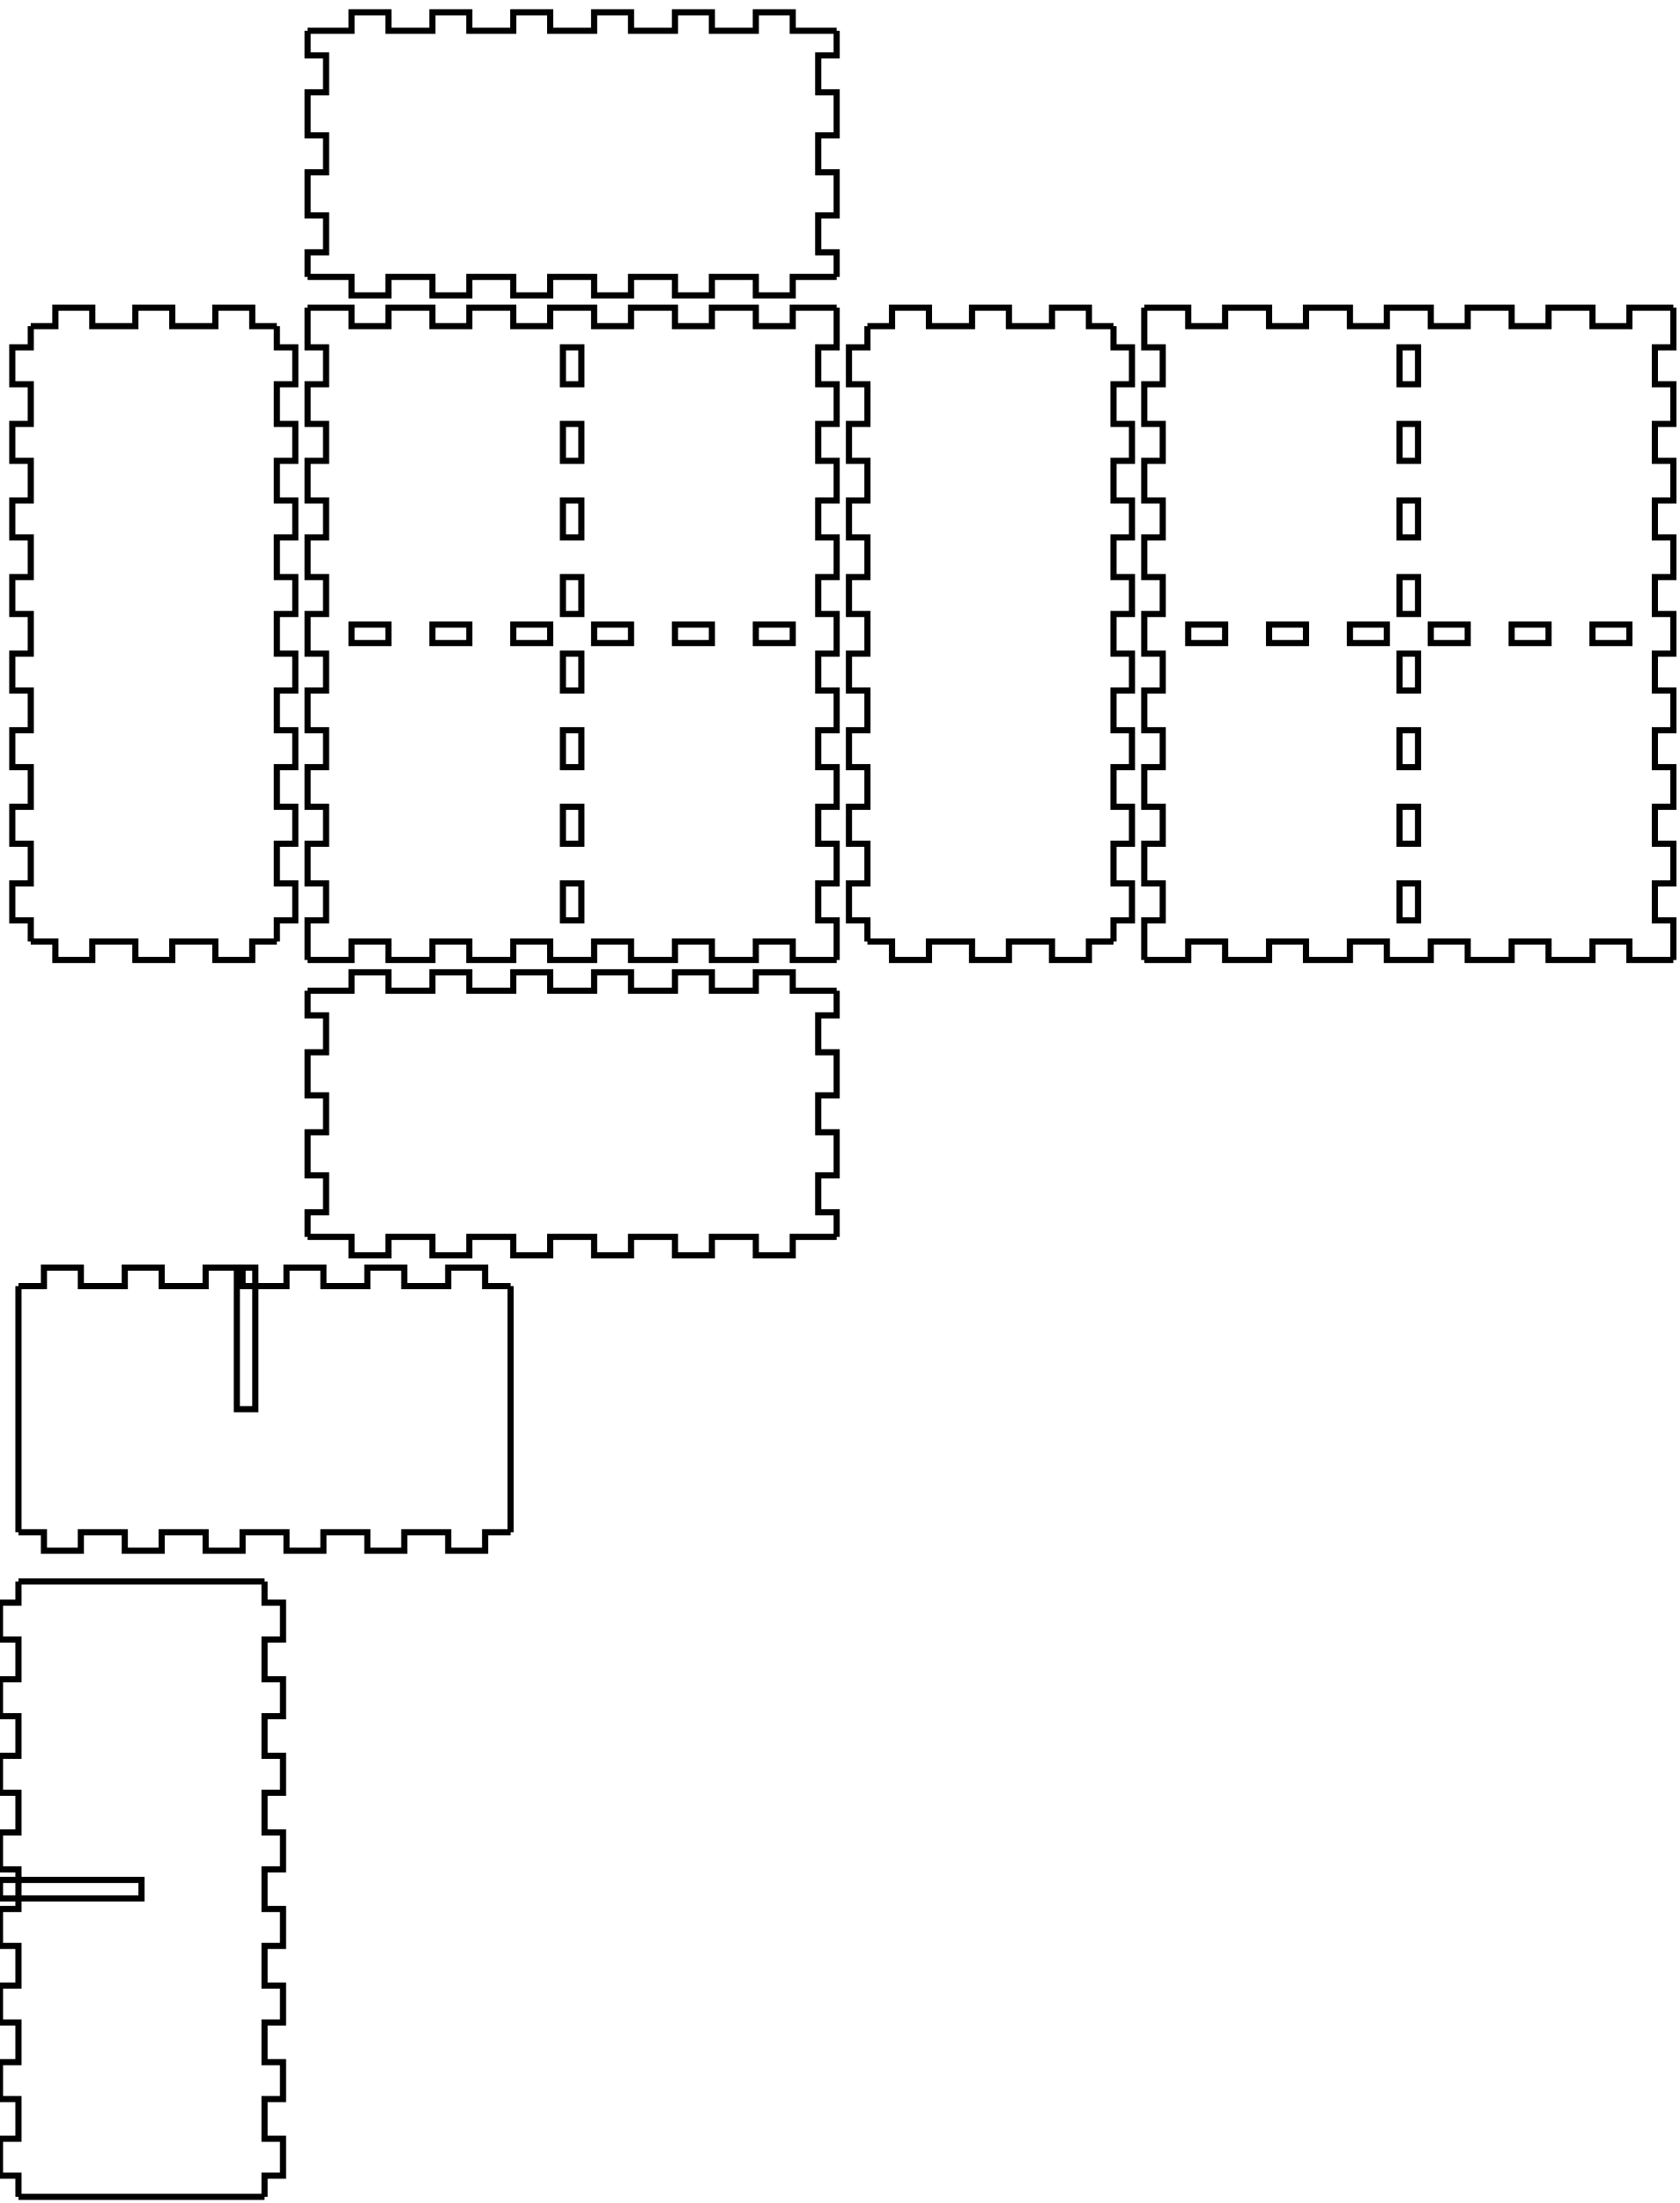
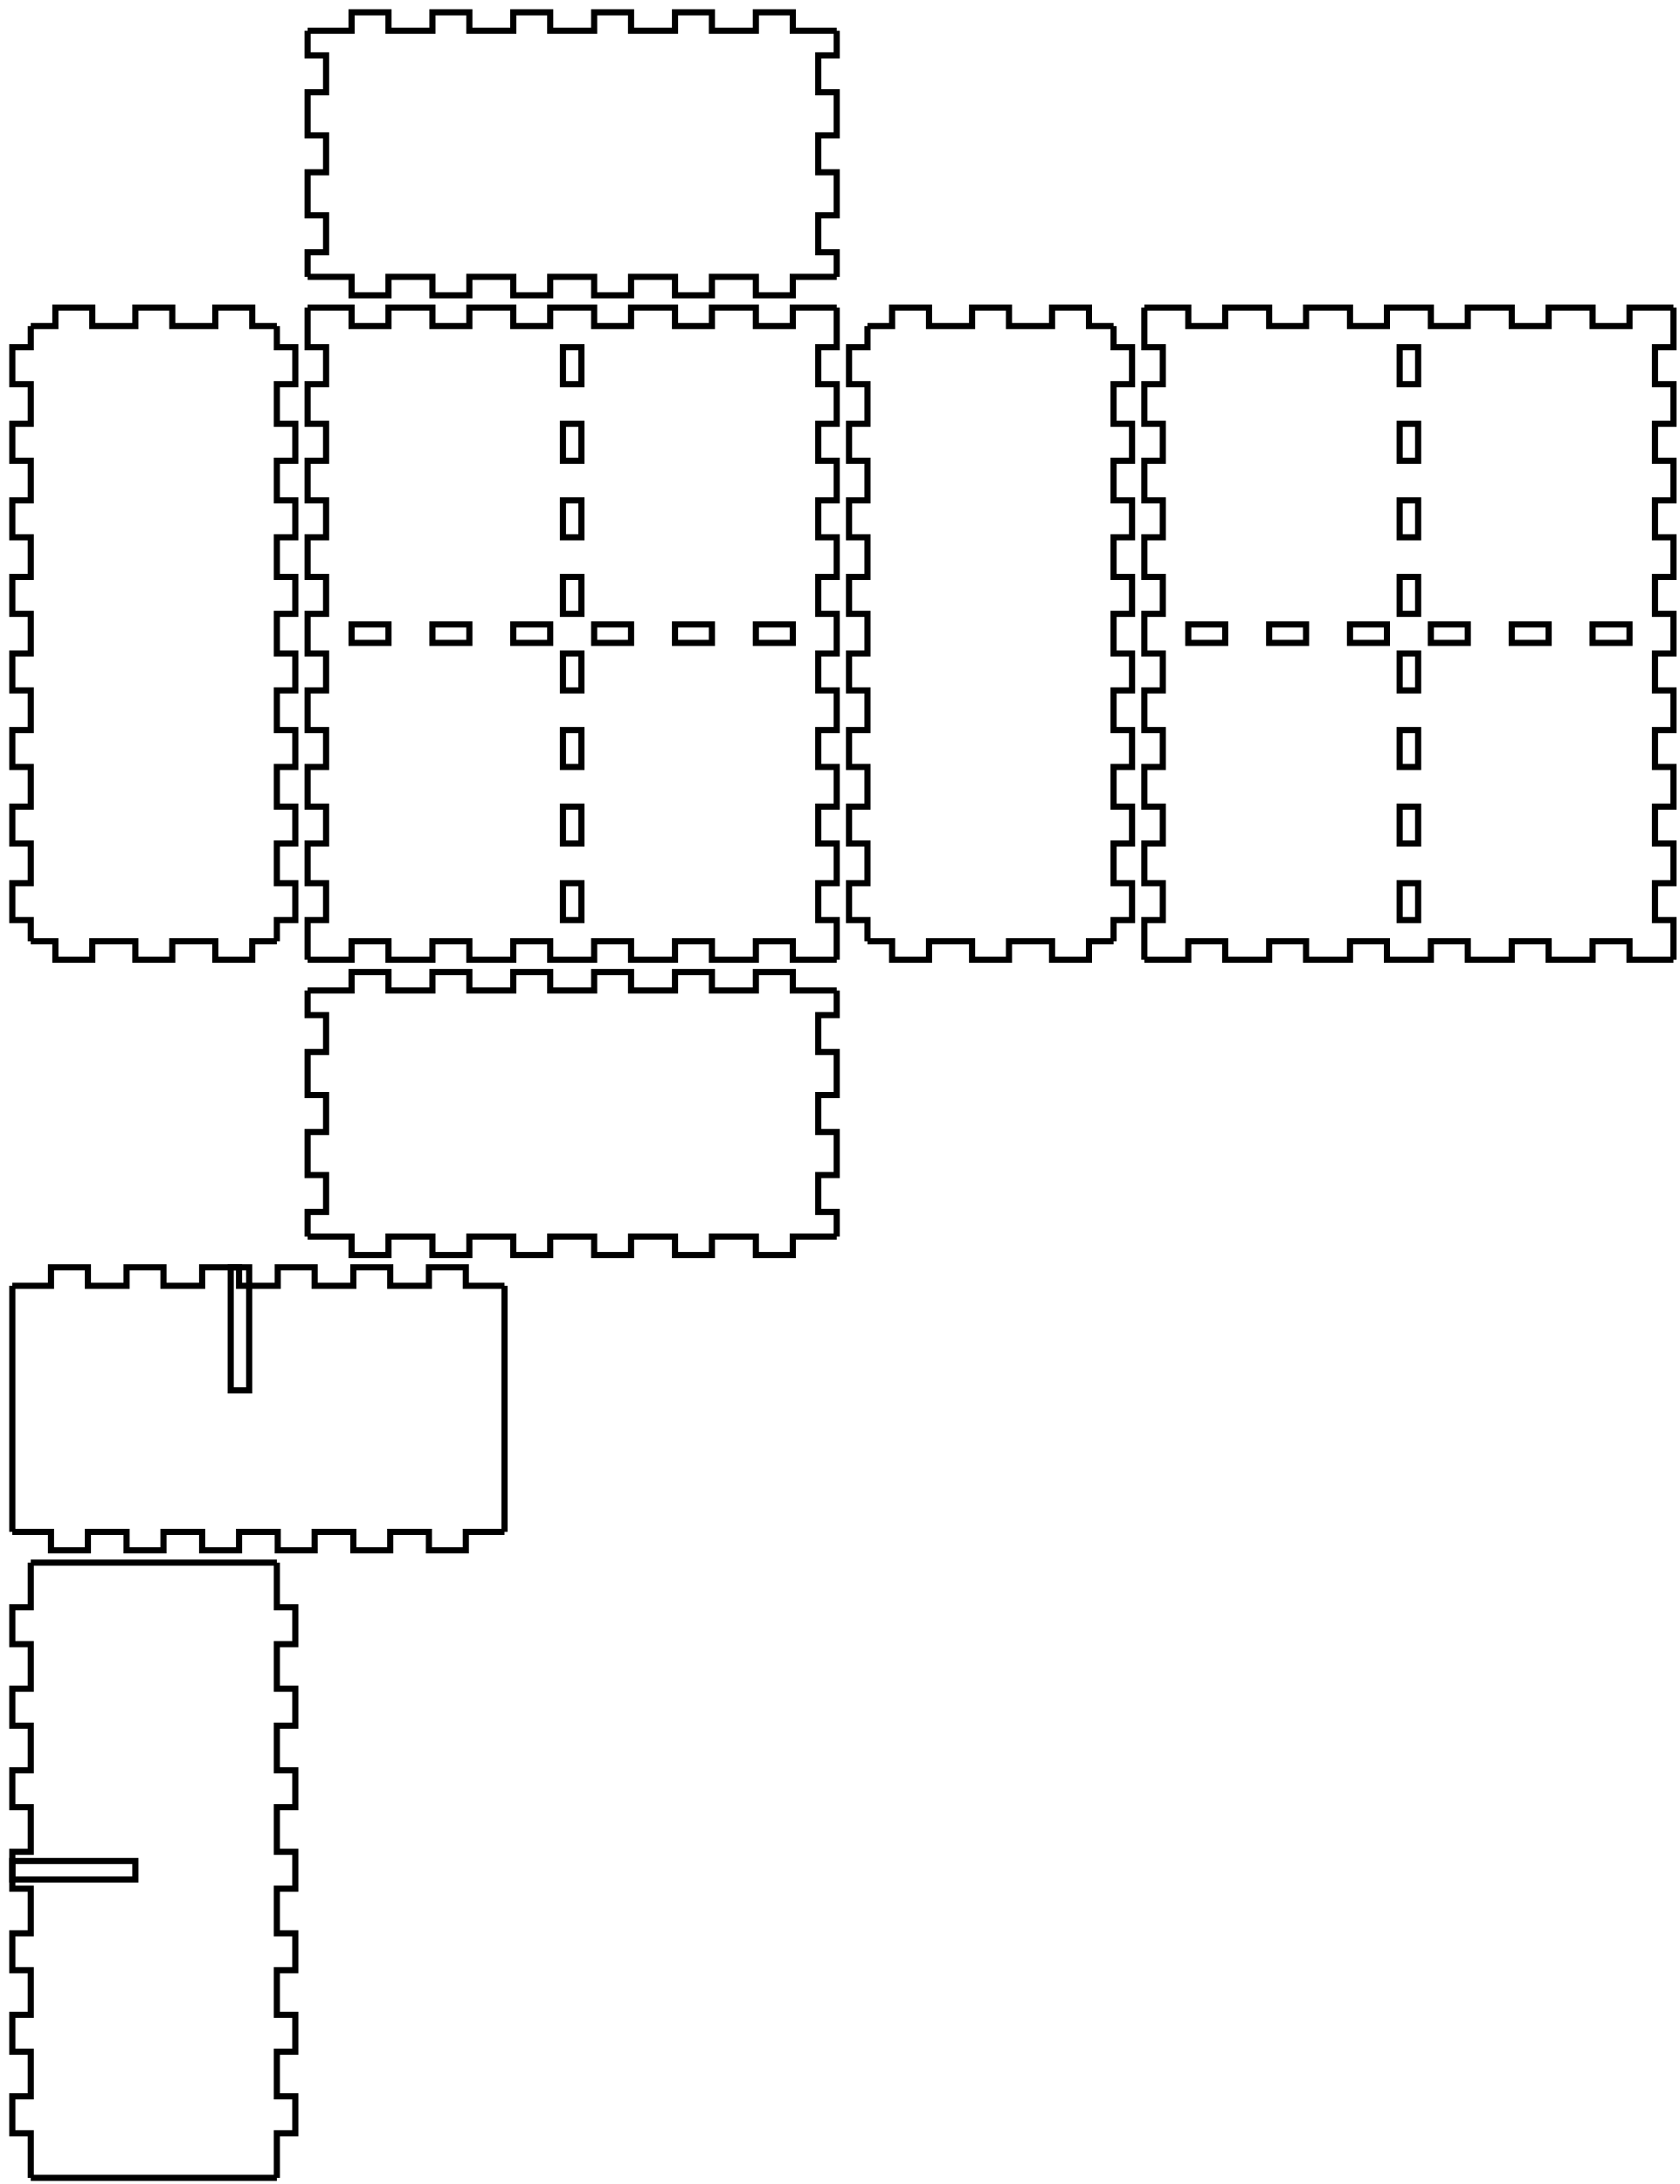
- <svg xmlns="http://www.w3.org/2000/svg" width="273mm" height="358mm" viewBox="0 0 273 358" version="1.1" id="svg5">
+ <svg xmlns="http://www.w3.org/2000/svg" width="273mm" height="355mm" viewBox="0 0 273 355" version="1.1" id="svg5">
  <defs id="defs2" />
  <g id="layer1">
    <g id="piece_001">
      <path id="side_001" style="fill:none;stroke:#000000;stroke-width:1" d="M 50 161 L 57.143 161 L 57.143 158 L 63.143 158 L 63.143 161 L 70.286 161 L 70.286 158 L 76.286 158 L 76.286 161 L 83.429 161 L 83.429 158 L 89.429 158 L 89.429 161 L 96.571 161 L 96.571 158 L 102.571 158 L 102.571 161 L 109.714 161 L 109.714 158 L 115.714 158 L 115.714 161 L 122.857 161 L 122.857 158 L 128.857 158 L 128.857 161 L 136 161" />
      <path id="side_002" style="fill:none;stroke:#000000;stroke-width:1" d="M 136 161 L 136 165 L 133 165 L 133 171 L 136 171 L 136 178 L 133 178 L 133 184 L 136 184 L 136 191 L 133 191 L 133 197 L 136 197 L 136 201" />
      <path id="side_003" style="fill:none;stroke:#000000;stroke-width:1" d="M 136 201 L 128.857 201 L 128.857 204 L 122.857 204 L 122.857 201 L 115.714 201 L 115.714 204 L 109.714 204 L 109.714 201 L 102.571 201 L 102.571 204 L 96.571 204 L 96.571 201 L 89.429 201 L 89.429 204 L 83.429 204 L 83.429 201 L 76.286 201 L 76.286 204 L 70.286 204 L 70.286 201 L 63.143 201 L 63.143 204 L 57.143 204 L 57.143 201 L 50 201" />
      <path id="side_004" style="fill:none;stroke:#000000;stroke-width:1" d="M 50 201 L 50 197 L 53 197 L 53 191 L 50 191 L 50 184 L 53 184 L 53 178 L 50 178 L 50 171 L 53 171 L 53 165 L 50 165 L 50 161" />
    </g>
    <g id="xdivider_001">
-       <path id="side_005" style="fill:none;stroke:#000000;stroke-width:1" d="M 3 209 L 7.143 209 L 7.143 206 L 13.143 206 L 13.143 209 L 20.286 209 L 20.286 206 L 26.286 206 L 26.286 209 L 33.429 209 L 33.429 206 L 39.429 206 L 39.429 209 L 46.571 209 L 46.571 206 L 52.571 206 L 52.571 209 L 59.714 209 L 59.714 206 L 65.714 206 L 65.714 209 L 72.857 209 L 72.857 206 L 78.857 206 L 78.857 209 L 83 209" />
-       <path id="side_006" style="fill:none;stroke:#000000;stroke-width:1" d="M 83 209 L 83 213 L 83 213 L 83 219 L 83 219 L 83 226 L 83 226 L 83 232 L 83 232 L 83 239 L 83 239 L 83 245 L 83 245 L 83 249" />
-       <path id="slot_001" style="fill:none;stroke:#000000;stroke-width:1" d="M 38.5 206 L 38.5 229 L 41.5 229 L 41.5 206 L 38.5 206 Z" />
-       <path id="side_007" style="fill:none;stroke:#000000;stroke-width:1" d="M 83 249 L 78.857 249 L 78.857 252 L 72.857 252 L 72.857 249 L 65.714 249 L 65.714 252 L 59.714 252 L 59.714 249 L 52.571 249 L 52.571 252 L 46.571 252 L 46.571 249 L 39.429 249 L 39.429 252 L 33.429 252 L 33.429 249 L 26.286 249 L 26.286 252 L 20.286 252 L 20.286 249 L 13.143 249 L 13.143 252 L 7.143 252 L 7.143 249 L 3 249" />
-       <path id="side_008" style="fill:none;stroke:#000000;stroke-width:1" d="M 3 249 L 3 245 L 3 245 L 3 239 L 3 239 L 3 232 L 3 232 L 3 226 L 3 226 L 3 219 L 3 219 L 3 213 L 3 213 L 3 209" />
+       <path id="side_005" style="fill:none;stroke:#000000;stroke-width:1" d="M 2 209 L 8.286 209 L 8.286 206 L 14.286 206 L 14.286 209 L 20.571 209 L 20.571 206 L 26.571 206 L 26.571 209 L 32.857 209 L 32.857 206 L 38.857 206 L 38.857 209 L 45.143 209 L 45.143 206 L 51.143 206 L 51.143 209 L 57.429 209 L 57.429 206 L 63.429 206 L 63.429 209 L 69.714 209 L 69.714 206 L 75.714 206 L 75.714 209 L 82 209" />
+       <path id="side_006" style="fill:none;stroke:#000000;stroke-width:1" d="M 82 209 L 82 213 L 82 213 L 82 219 L 82 219 L 82 226 L 82 226 L 82 232 L 82 232 L 82 239 L 82 239 L 82 245 L 82 245 L 82 249" />
+       <path id="slot_001" style="fill:none;stroke:#000000;stroke-width:1" d="M 37.5 206 L 37.5 226 L 40.5 226 L 40.5 206 L 37.5 206 Z" />
+       <path id="side_007" style="fill:none;stroke:#000000;stroke-width:1" d="M 82 249 L 75.714 249 L 75.714 252 L 69.714 252 L 69.714 249 L 63.429 249 L 63.429 252 L 57.429 252 L 57.429 249 L 51.143 249 L 51.143 252 L 45.143 252 L 45.143 249 L 38.857 249 L 38.857 252 L 32.857 252 L 32.857 249 L 26.571 249 L 26.571 252 L 20.571 252 L 20.571 249 L 14.286 249 L 14.286 252 L 8.286 252 L 8.286 249 L 2 249" />
+       <path id="side_008" style="fill:none;stroke:#000000;stroke-width:1" d="M 2 249 L 2 245 L 2 245 L 2 239 L 2 239 L 2 232 L 2 232 L 2 226 L 2 226 L 2 219 L 2 219 L 2 213 L 2 213 L 2 209" />
    </g>
    <g id="piece_002">
      <path id="side_009" style="fill:none;stroke:#000000;stroke-width:1" d="M 5 53 L 9 53 L 9 50 L 15 50 L 15 53 L 22 53 L 22 50 L 28 50 L 28 53 L 35 53 L 35 50 L 41 50 L 41 53 L 45 53" />
      <path id="side_010" style="fill:none;stroke:#000000;stroke-width:1" d="M 45 53 L 45 56.444 L 48 56.444 L 48 62.444 L 45 62.444 L 45 68.889 L 48 68.889 L 48 74.889 L 45 74.889 L 45 81.333 L 48 81.333 L 48 87.333 L 45 87.333 L 45 93.778 L 48 93.778 L 48 99.778 L 45 99.778 L 45 106.222 L 48 106.222 L 48 112.222 L 45 112.222 L 45 118.667 L 48 118.667 L 48 124.667 L 45 124.667 L 45 131.111 L 48 131.111 L 48 137.111 L 45 137.111 L 45 143.556 L 48 143.556 L 48 149.556 L 45 149.556 L 45 153" />
      <path id="side_011" style="fill:none;stroke:#000000;stroke-width:1" d="M 45 153 L 41 153 L 41 156 L 35 156 L 35 153 L 28 153 L 28 156 L 22 156 L 22 153 L 15 153 L 15 156 L 9 156 L 9 153 L 5 153" />
      <path id="side_012" style="fill:none;stroke:#000000;stroke-width:1" d="M 5 153 L 5 149.556 L 2 149.556 L 2 143.556 L 5 143.556 L 5 137.111 L 2 137.111 L 2 131.111 L 5 131.111 L 5 124.667 L 2 124.667 L 2 118.667 L 5 118.667 L 5 112.222 L 2 112.222 L 2 106.222 L 5 106.222 L 5 99.778 L 2 99.778 L 2 93.778 L 5 93.778 L 5 87.333 L 2 87.333 L 2 81.333 L 5 81.333 L 5 74.889 L 2 74.889 L 2 68.889 L 5 68.889 L 5 62.444 L 2 62.444 L 2 56.444 L 5 56.444 L 5 53" />
    </g>
    <g id="ydivider_001">
-       <path id="side_013" style="fill:none;stroke:#000000;stroke-width:1" d="M 3 257 L 7 257 L 7 257 L 13 257 L 13 257 L 20 257 L 20 257 L 26 257 L 26 257 L 33 257 L 33 257 L 39 257 L 39 257 L 43 257" />
-       <path id="slot_002" style="fill:none;stroke:#000000;stroke-width:1" d="M 0 305.5 L 23 305.5 L 23 308.5 L 0 308.5 L 0 305.5 Z" />
-       <path id="side_014" style="fill:none;stroke:#000000;stroke-width:1" d="M 43 257 L 43 260.444 L 46 260.444 L 46 266.444 L 43 266.444 L 43 272.889 L 46 272.889 L 46 278.889 L 43 278.889 L 43 285.333 L 46 285.333 L 46 291.333 L 43 291.333 L 43 297.778 L 46 297.778 L 46 303.778 L 43 303.778 L 43 310.222 L 46 310.222 L 46 316.222 L 43 316.222 L 43 322.667 L 46 322.667 L 46 328.667 L 43 328.667 L 43 335.111 L 46 335.111 L 46 341.111 L 43 341.111 L 43 347.556 L 46 347.556 L 46 353.556 L 43 353.556 L 43 357" />
-       <path id="side_015" style="fill:none;stroke:#000000;stroke-width:1" d="M 43 357 L 39 357 L 39 357 L 33 357 L 33 357 L 26 357 L 26 357 L 20 357 L 20 357 L 13 357 L 13 357 L 7 357 L 7 357 L 3 357" />
-       <path id="side_016" style="fill:none;stroke:#000000;stroke-width:1" d="M 3 357 L 3 353.556 L 0 353.556 L 0 347.556 L 3 347.556 L 3 341.111 L 0 341.111 L 0 335.111 L 3 335.111 L 3 328.667 L 0 328.667 L 0 322.667 L 3 322.667 L 3 316.222 L 0 316.222 L 0 310.222 L 3 310.222 L 3 303.778 L 0 303.778 L 0 297.778 L 3 297.778 L 3 291.333 L 0 291.333 L 0 285.333 L 3 285.333 L 3 278.889 L 0 278.889 L 0 272.889 L 3 272.889 L 3 266.444 L 0 266.444 L 0 260.444 L 3 260.444 L 3 257" />
+       <path id="side_013" style="fill:none;stroke:#000000;stroke-width:1" d="M 5 254 L 9 254 L 9 254 L 15 254 L 15 254 L 22 254 L 22 254 L 28 254 L 28 254 L 35 254 L 35 254 L 41 254 L 41 254 L 45 254" />
+       <path id="slot_002" style="fill:none;stroke:#000000;stroke-width:1" d="M 2 302.5 L 22 302.5 L 22 305.5 L 2 305.5 L 2 302.5 Z" />
+       <path id="side_014" style="fill:none;stroke:#000000;stroke-width:1" d="M 45 254 L 45 261.25 L 48 261.25 L 48 267.25 L 45 267.25 L 45 274.5 L 48 274.5 L 48 280.5 L 45 280.5 L 45 287.75 L 48 287.75 L 48 293.75 L 45 293.75 L 45 301 L 48 301 L 48 307 L 45 307 L 45 314.25 L 48 314.25 L 48 320.25 L 45 320.25 L 45 327.5 L 48 327.5 L 48 333.5 L 45 333.5 L 45 340.75 L 48 340.75 L 48 346.75 L 45 346.75 L 45 354" />
+       <path id="side_015" style="fill:none;stroke:#000000;stroke-width:1" d="M 45 354 L 41 354 L 41 354 L 35 354 L 35 354 L 28 354 L 28 354 L 22 354 L 22 354 L 15 354 L 15 354 L 9 354 L 9 354 L 5 354" />
+       <path id="side_016" style="fill:none;stroke:#000000;stroke-width:1" d="M 5 354 L 5 346.75 L 2 346.75 L 2 340.75 L 5 340.75 L 5 333.5 L 2 333.5 L 2 327.5 L 5 327.5 L 5 320.25 L 2 320.25 L 2 314.25 L 5 314.25 L 5 307 L 2 307 L 2 301 L 5 301 L 5 293.75 L 2 293.75 L 2 287.75 L 5 287.75 L 5 280.5 L 2 280.5 L 2 274.5 L 5 274.5 L 5 267.25 L 2 267.25 L 2 261.25 L 5 261.25 L 5 254" />
    </g>
    <g id="piece_003">
      <path id="side_017" style="fill:none;stroke:#000000;stroke-width:1" d="M 50 50 L 57.143 50 L 57.143 53 L 63.143 53 L 63.143 50 L 70.286 50 L 70.286 53 L 76.286 53 L 76.286 50 L 83.429 50 L 83.429 53 L 89.429 53 L 89.429 50 L 96.571 50 L 96.571 53 L 102.571 53 L 102.571 50 L 109.714 50 L 109.714 53 L 115.714 53 L 115.714 50 L 122.857 50 L 122.857 53 L 128.857 53 L 128.857 50 L 136 50" />
      <path id="hole_001" style="fill:none;stroke:#000000;stroke-width:1" d="M 57.143 104.5 L 63.143 104.5 L 63.143 101.5 L 57.143 101.5 L 57.143 104.5 Z" />
      <path id="hole_002" style="fill:none;stroke:#000000;stroke-width:1" d="M 70.286 104.5 L 76.286 104.5 L 76.286 101.5 L 70.286 101.5 L 70.286 104.5 Z" />
      <path id="hole_003" style="fill:none;stroke:#000000;stroke-width:1" d="M 83.429 104.5 L 89.429 104.5 L 89.429 101.5 L 83.429 101.5 L 83.429 104.5 Z" />
      <path id="hole_004" style="fill:none;stroke:#000000;stroke-width:1" d="M 96.571 104.5 L 102.571 104.5 L 102.571 101.5 L 96.571 101.5 L 96.571 104.5 Z" />
      <path id="hole_005" style="fill:none;stroke:#000000;stroke-width:1" d="M 109.714 104.5 L 115.714 104.5 L 115.714 101.5 L 109.714 101.5 L 109.714 104.5 Z" />
      <path id="hole_006" style="fill:none;stroke:#000000;stroke-width:1" d="M 122.857 104.5 L 128.857 104.5 L 128.857 101.5 L 122.857 101.5 L 122.857 104.5 Z" />
      <path id="side_018" style="fill:none;stroke:#000000;stroke-width:1" d="M 136 50 L 136 56.444 L 133 56.444 L 133 62.444 L 136 62.444 L 136 68.889 L 133 68.889 L 133 74.889 L 136 74.889 L 136 81.333 L 133 81.333 L 133 87.333 L 136 87.333 L 136 93.778 L 133 93.778 L 133 99.778 L 136 99.778 L 136 106.222 L 133 106.222 L 133 112.222 L 136 112.222 L 136 118.667 L 133 118.667 L 133 124.667 L 136 124.667 L 136 131.111 L 133 131.111 L 133 137.111 L 136 137.111 L 136 143.556 L 133 143.556 L 133 149.556 L 136 149.556 L 136 156" />
      <path id="hole_007" style="fill:none;stroke:#000000;stroke-width:1" d="M 91.5 56.444 L 91.5 62.444 L 94.5 62.444 L 94.5 56.444 L 91.5 56.444 Z" />
      <path id="hole_008" style="fill:none;stroke:#000000;stroke-width:1" d="M 91.5 68.889 L 91.5 74.889 L 94.5 74.889 L 94.5 68.889 L 91.5 68.889 Z" />
      <path id="hole_009" style="fill:none;stroke:#000000;stroke-width:1" d="M 91.5 81.333 L 91.5 87.333 L 94.5 87.333 L 94.5 81.333 L 91.5 81.333 Z" />
      <path id="hole_010" style="fill:none;stroke:#000000;stroke-width:1" d="M 91.5 93.778 L 91.5 99.778 L 94.5 99.778 L 94.5 93.778 L 91.5 93.778 Z" />
      <path id="hole_011" style="fill:none;stroke:#000000;stroke-width:1" d="M 91.5 106.222 L 91.5 112.222 L 94.5 112.222 L 94.5 106.222 L 91.5 106.222 Z" />
      <path id="hole_012" style="fill:none;stroke:#000000;stroke-width:1" d="M 91.5 118.667 L 91.5 124.667 L 94.5 124.667 L 94.5 118.667 L 91.5 118.667 Z" />
      <path id="hole_013" style="fill:none;stroke:#000000;stroke-width:1" d="M 91.5 131.111 L 91.5 137.111 L 94.5 137.111 L 94.5 131.111 L 91.5 131.111 Z" />
      <path id="hole_014" style="fill:none;stroke:#000000;stroke-width:1" d="M 91.5 143.556 L 91.5 149.556 L 94.5 149.556 L 94.5 143.556 L 91.5 143.556 Z" />
      <path id="side_019" style="fill:none;stroke:#000000;stroke-width:1" d="M 136 156 L 128.857 156 L 128.857 153 L 122.857 153 L 122.857 156 L 115.714 156 L 115.714 153 L 109.714 153 L 109.714 156 L 102.571 156 L 102.571 153 L 96.571 153 L 96.571 156 L 89.429 156 L 89.429 153 L 83.429 153 L 83.429 156 L 76.286 156 L 76.286 153 L 70.286 153 L 70.286 156 L 63.143 156 L 63.143 153 L 57.143 153 L 57.143 156 L 50 156" />
      <path id="side_020" style="fill:none;stroke:#000000;stroke-width:1" d="M 50 156 L 50 149.556 L 53 149.556 L 53 143.556 L 50 143.556 L 50 137.111 L 53 137.111 L 53 131.111 L 50 131.111 L 50 124.667 L 53 124.667 L 53 118.667 L 50 118.667 L 50 112.222 L 53 112.222 L 53 106.222 L 50 106.222 L 50 99.778 L 53 99.778 L 53 93.778 L 50 93.778 L 50 87.333 L 53 87.333 L 53 81.333 L 50 81.333 L 50 74.889 L 53 74.889 L 53 68.889 L 50 68.889 L 50 62.444 L 53 62.444 L 53 56.444 L 50 56.444 L 50 50" />
    </g>
    <g id="piece_004">
      <path id="side_021" style="fill:none;stroke:#000000;stroke-width:1" d="M 141 53 L 145 53 L 145 50 L 151 50 L 151 53 L 158 53 L 158 50 L 164 50 L 164 53 L 171 53 L 171 50 L 177 50 L 177 53 L 181 53" />
      <path id="side_022" style="fill:none;stroke:#000000;stroke-width:1" d="M 181 53 L 181 56.444 L 184 56.444 L 184 62.444 L 181 62.444 L 181 68.889 L 184 68.889 L 184 74.889 L 181 74.889 L 181 81.333 L 184 81.333 L 184 87.333 L 181 87.333 L 181 93.778 L 184 93.778 L 184 99.778 L 181 99.778 L 181 106.222 L 184 106.222 L 184 112.222 L 181 112.222 L 181 118.667 L 184 118.667 L 184 124.667 L 181 124.667 L 181 131.111 L 184 131.111 L 184 137.111 L 181 137.111 L 181 143.556 L 184 143.556 L 184 149.556 L 181 149.556 L 181 153" />
      <path id="side_023" style="fill:none;stroke:#000000;stroke-width:1" d="M 181 153 L 177 153 L 177 156 L 171 156 L 171 153 L 164 153 L 164 156 L 158 156 L 158 153 L 151 153 L 151 156 L 145 156 L 145 153 L 141 153" />
      <path id="side_024" style="fill:none;stroke:#000000;stroke-width:1" d="M 141 153 L 141 149.556 L 138 149.556 L 138 143.556 L 141 143.556 L 141 137.111 L 138 137.111 L 138 131.111 L 141 131.111 L 141 124.667 L 138 124.667 L 138 118.667 L 141 118.667 L 141 112.222 L 138 112.222 L 138 106.222 L 141 106.222 L 141 99.778 L 138 99.778 L 138 93.778 L 141 93.778 L 141 87.333 L 138 87.333 L 138 81.333 L 141 81.333 L 141 74.889 L 138 74.889 L 138 68.889 L 141 68.889 L 141 62.444 L 138 62.444 L 138 56.444 L 141 56.444 L 141 53" />
    </g>
    <g id="piece_005">
      <path id="side_025" style="fill:none;stroke:#000000;stroke-width:1" d="M 186 50 L 193.143 50 L 193.143 53 L 199.143 53 L 199.143 50 L 206.286 50 L 206.286 53 L 212.286 53 L 212.286 50 L 219.429 50 L 219.429 53 L 225.429 53 L 225.429 50 L 232.571 50 L 232.571 53 L 238.571 53 L 238.571 50 L 245.714 50 L 245.714 53 L 251.714 53 L 251.714 50 L 258.857 50 L 258.857 53 L 264.857 53 L 264.857 50 L 272 50" />
      <path id="hole_015" style="fill:none;stroke:#000000;stroke-width:1" d="M 193.143 104.5 L 199.143 104.5 L 199.143 101.5 L 193.143 101.5 L 193.143 104.5 Z" />
      <path id="hole_016" style="fill:none;stroke:#000000;stroke-width:1" d="M 206.286 104.5 L 212.286 104.5 L 212.286 101.5 L 206.286 101.5 L 206.286 104.5 Z" />
      <path id="hole_017" style="fill:none;stroke:#000000;stroke-width:1" d="M 219.429 104.5 L 225.429 104.5 L 225.429 101.5 L 219.429 101.5 L 219.429 104.5 Z" />
      <path id="hole_018" style="fill:none;stroke:#000000;stroke-width:1" d="M 232.571 104.5 L 238.571 104.5 L 238.571 101.5 L 232.571 101.5 L 232.571 104.5 Z" />
      <path id="hole_019" style="fill:none;stroke:#000000;stroke-width:1" d="M 245.714 104.5 L 251.714 104.5 L 251.714 101.5 L 245.714 101.5 L 245.714 104.5 Z" />
      <path id="hole_020" style="fill:none;stroke:#000000;stroke-width:1" d="M 258.857 104.5 L 264.857 104.5 L 264.857 101.5 L 258.857 101.5 L 258.857 104.5 Z" />
      <path id="side_026" style="fill:none;stroke:#000000;stroke-width:1" d="M 272 50 L 272 56.444 L 269 56.444 L 269 62.444 L 272 62.444 L 272 68.889 L 269 68.889 L 269 74.889 L 272 74.889 L 272 81.333 L 269 81.333 L 269 87.333 L 272 87.333 L 272 93.778 L 269 93.778 L 269 99.778 L 272 99.778 L 272 106.222 L 269 106.222 L 269 112.222 L 272 112.222 L 272 118.667 L 269 118.667 L 269 124.667 L 272 124.667 L 272 131.111 L 269 131.111 L 269 137.111 L 272 137.111 L 272 143.556 L 269 143.556 L 269 149.556 L 272 149.556 L 272 156" />
      <path id="hole_021" style="fill:none;stroke:#000000;stroke-width:1" d="M 227.5 56.444 L 227.5 62.444 L 230.5 62.444 L 230.5 56.444 L 227.5 56.444 Z" />
      <path id="hole_022" style="fill:none;stroke:#000000;stroke-width:1" d="M 227.5 68.889 L 227.5 74.889 L 230.5 74.889 L 230.5 68.889 L 227.5 68.889 Z" />
      <path id="hole_023" style="fill:none;stroke:#000000;stroke-width:1" d="M 227.5 81.333 L 227.5 87.333 L 230.5 87.333 L 230.5 81.333 L 227.5 81.333 Z" />
      <path id="hole_024" style="fill:none;stroke:#000000;stroke-width:1" d="M 227.5 93.778 L 227.5 99.778 L 230.5 99.778 L 230.5 93.778 L 227.5 93.778 Z" />
      <path id="hole_025" style="fill:none;stroke:#000000;stroke-width:1" d="M 227.5 106.222 L 227.5 112.222 L 230.5 112.222 L 230.5 106.222 L 227.5 106.222 Z" />
      <path id="hole_026" style="fill:none;stroke:#000000;stroke-width:1" d="M 227.5 118.667 L 227.5 124.667 L 230.5 124.667 L 230.5 118.667 L 227.5 118.667 Z" />
      <path id="hole_027" style="fill:none;stroke:#000000;stroke-width:1" d="M 227.5 131.111 L 227.5 137.111 L 230.5 137.111 L 230.5 131.111 L 227.5 131.111 Z" />
      <path id="hole_028" style="fill:none;stroke:#000000;stroke-width:1" d="M 227.5 143.556 L 227.5 149.556 L 230.5 149.556 L 230.5 143.556 L 227.5 143.556 Z" />
      <path id="side_027" style="fill:none;stroke:#000000;stroke-width:1" d="M 272 156 L 264.857 156 L 264.857 153 L 258.857 153 L 258.857 156 L 251.714 156 L 251.714 153 L 245.714 153 L 245.714 156 L 238.571 156 L 238.571 153 L 232.571 153 L 232.571 156 L 225.429 156 L 225.429 153 L 219.429 153 L 219.429 156 L 212.286 156 L 212.286 153 L 206.286 153 L 206.286 156 L 199.143 156 L 199.143 153 L 193.143 153 L 193.143 156 L 186 156" />
      <path id="side_028" style="fill:none;stroke:#000000;stroke-width:1" d="M 186 156 L 186 149.556 L 189 149.556 L 189 143.556 L 186 143.556 L 186 137.111 L 189 137.111 L 189 131.111 L 186 131.111 L 186 124.667 L 189 124.667 L 189 118.667 L 186 118.667 L 186 112.222 L 189 112.222 L 189 106.222 L 186 106.222 L 186 99.778 L 189 99.778 L 189 93.778 L 186 93.778 L 186 87.333 L 189 87.333 L 189 81.333 L 186 81.333 L 186 74.889 L 189 74.889 L 189 68.889 L 186 68.889 L 186 62.444 L 189 62.444 L 189 56.444 L 186 56.444 L 186 50" />
    </g>
    <g id="piece_006">
      <path id="side_029" style="fill:none;stroke:#000000;stroke-width:1" d="M 50 5 L 57.143 5 L 57.143 2 L 63.143 2 L 63.143 5 L 70.286 5 L 70.286 2 L 76.286 2 L 76.286 5 L 83.429 5 L 83.429 2 L 89.429 2 L 89.429 5 L 96.571 5 L 96.571 2 L 102.571 2 L 102.571 5 L 109.714 5 L 109.714 2 L 115.714 2 L 115.714 5 L 122.857 5 L 122.857 2 L 128.857 2 L 128.857 5 L 136 5" />
      <path id="side_030" style="fill:none;stroke:#000000;stroke-width:1" d="M 136 5 L 136 9 L 133 9 L 133 15 L 136 15 L 136 22 L 133 22 L 133 28 L 136 28 L 136 35 L 133 35 L 133 41 L 136 41 L 136 45" />
      <path id="side_031" style="fill:none;stroke:#000000;stroke-width:1" d="M 136 45 L 128.857 45 L 128.857 48 L 122.857 48 L 122.857 45 L 115.714 45 L 115.714 48 L 109.714 48 L 109.714 45 L 102.571 45 L 102.571 48 L 96.571 48 L 96.571 45 L 89.429 45 L 89.429 48 L 83.429 48 L 83.429 45 L 76.286 45 L 76.286 48 L 70.286 48 L 70.286 45 L 63.143 45 L 63.143 48 L 57.143 48 L 57.143 45 L 50 45" />
      <path id="side_032" style="fill:none;stroke:#000000;stroke-width:1" d="M 50 45 L 50 41 L 53 41 L 53 35 L 50 35 L 50 28 L 53 28 L 53 22 L 50 22 L 50 15 L 53 15 L 53 9 L 50 9 L 50 5" />
    </g>
  </g>
</svg>
